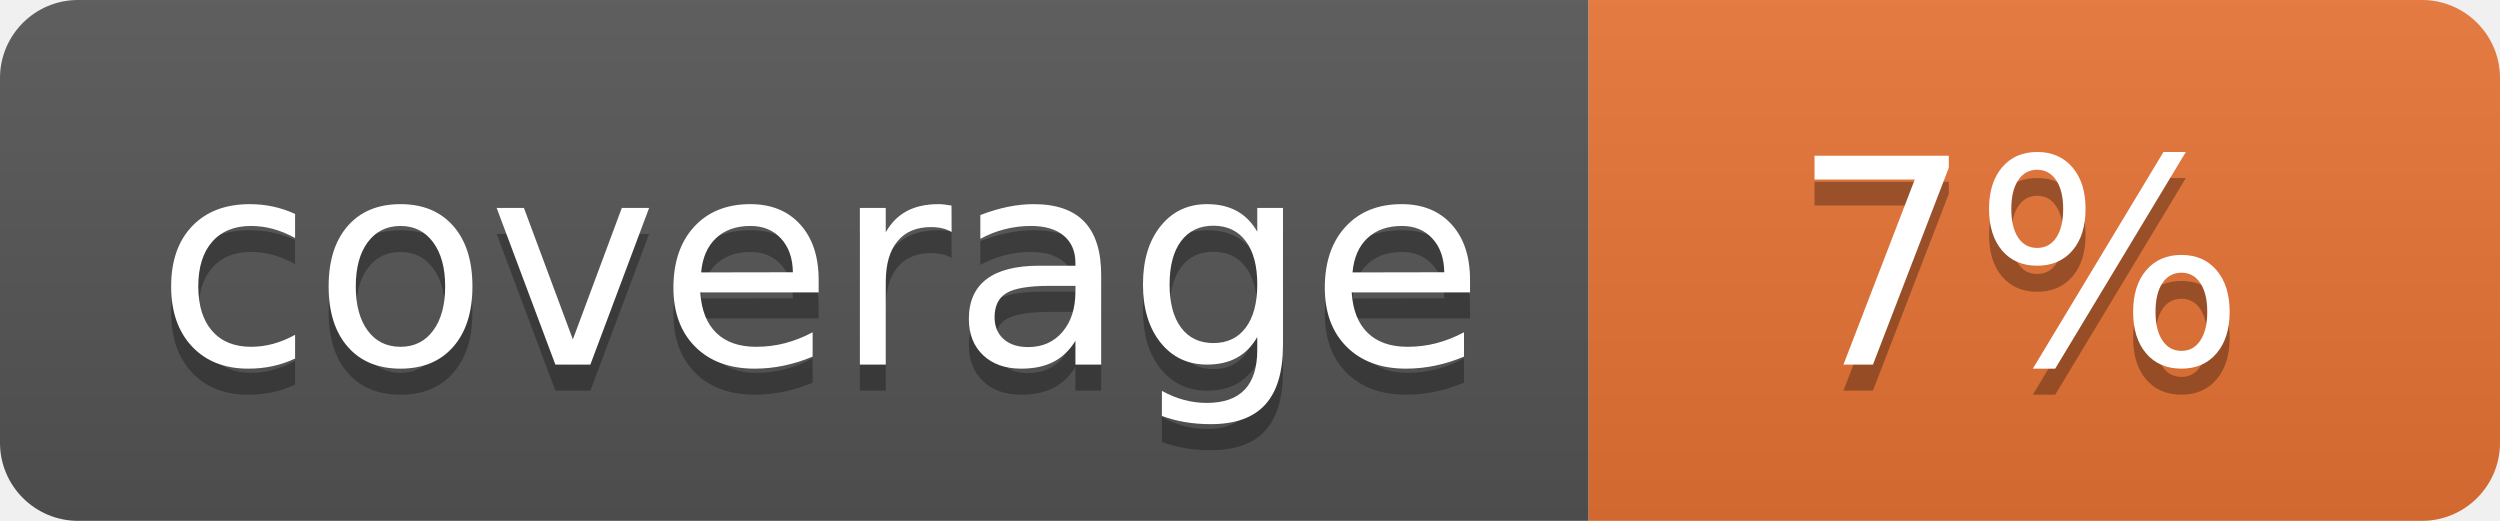
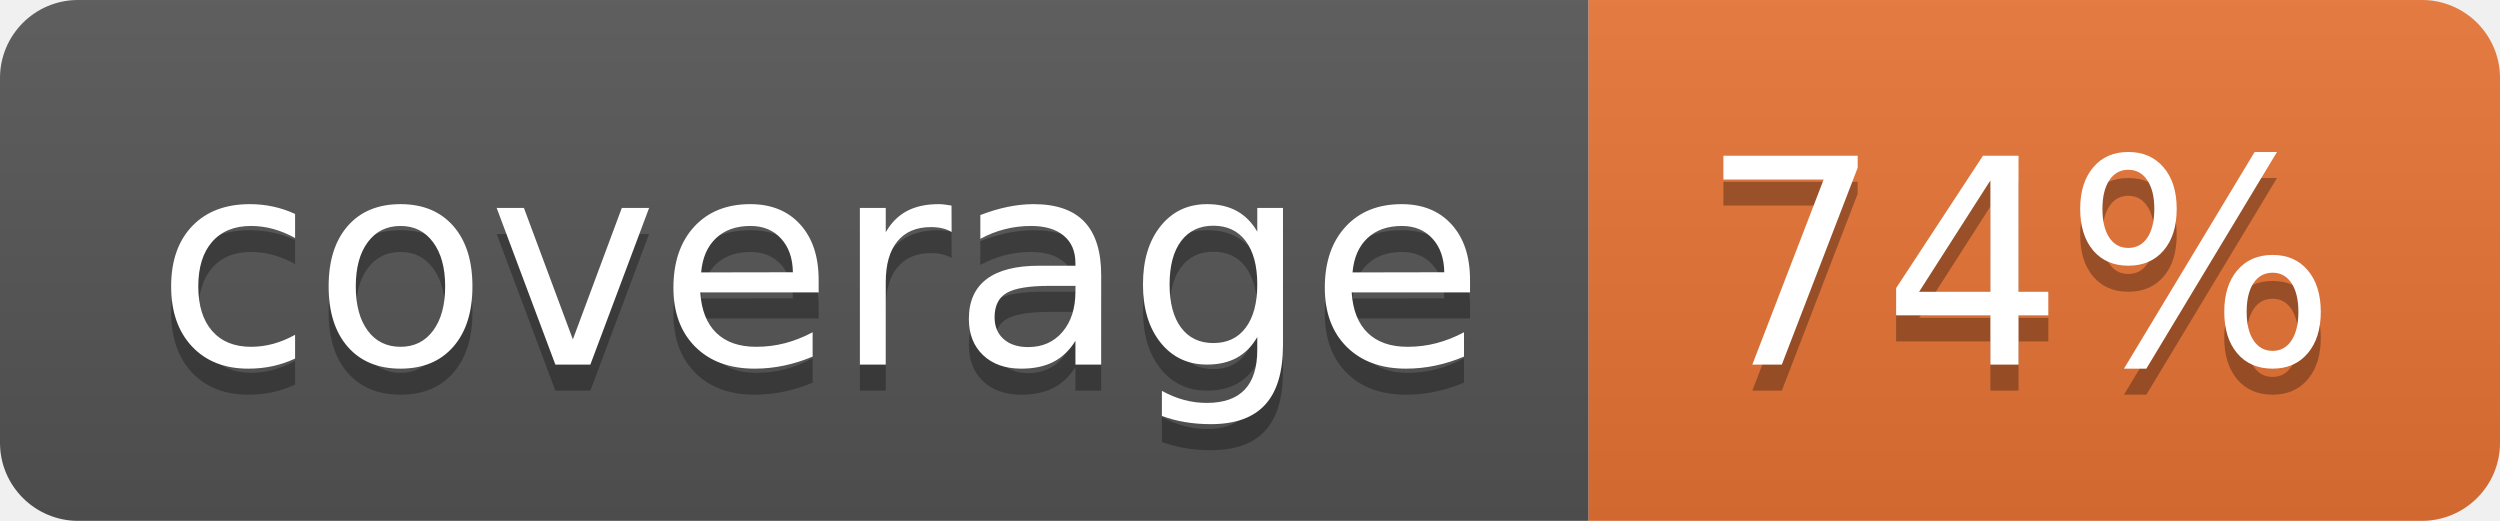
<svg xmlns="http://www.w3.org/2000/svg" width="96" height="20">
  <linearGradient id="b" x2="0" y2="100%">
    <stop offset="0" stop-color="#bbb" stop-opacity=".1" />
    <stop offset="1" stop-opacity=".1" />
  </linearGradient>
  <clipPath id="a">
    <rect width="96" height="20" rx="3" fill="#fff" />
  </clipPath>
  <g clip-path="url(#a)">
    <path fill="#555" d="M0 0h61v20H0z" />
    <path fill="#E87435" d="M61 0h35v20H61z" />
    <path fill="url(#b)" d="M0 0h96v20H0z" />
  </g>
  <g fill="#fff" text-anchor="middle" font-family="DejaVu Sans,Verdana,Geneva,sans-serif" font-size="110">
    <text x="315" y="150" fill="#010101" fill-opacity=".3" transform="scale(.1)" textLength="510">coverage</text>
    <text x="315" y="140" transform="scale(.1)" textLength="510">coverage</text>
-     <text x="775" y="150" fill="#010101" fill-opacity=".3" transform="scale(.1)" textLength="250">7%</text>
-     <text x="775" y="140" transform="scale(.1)" textLength="250">7%</text>
+     <text x="775" y="150" fill="#010101" fill-opacity=".3" transform="scale(.1)" textLength="250">74%</text>
+     <text x="775" y="140" transform="scale(.1)" textLength="250">74%</text>
  </g>
</svg>
